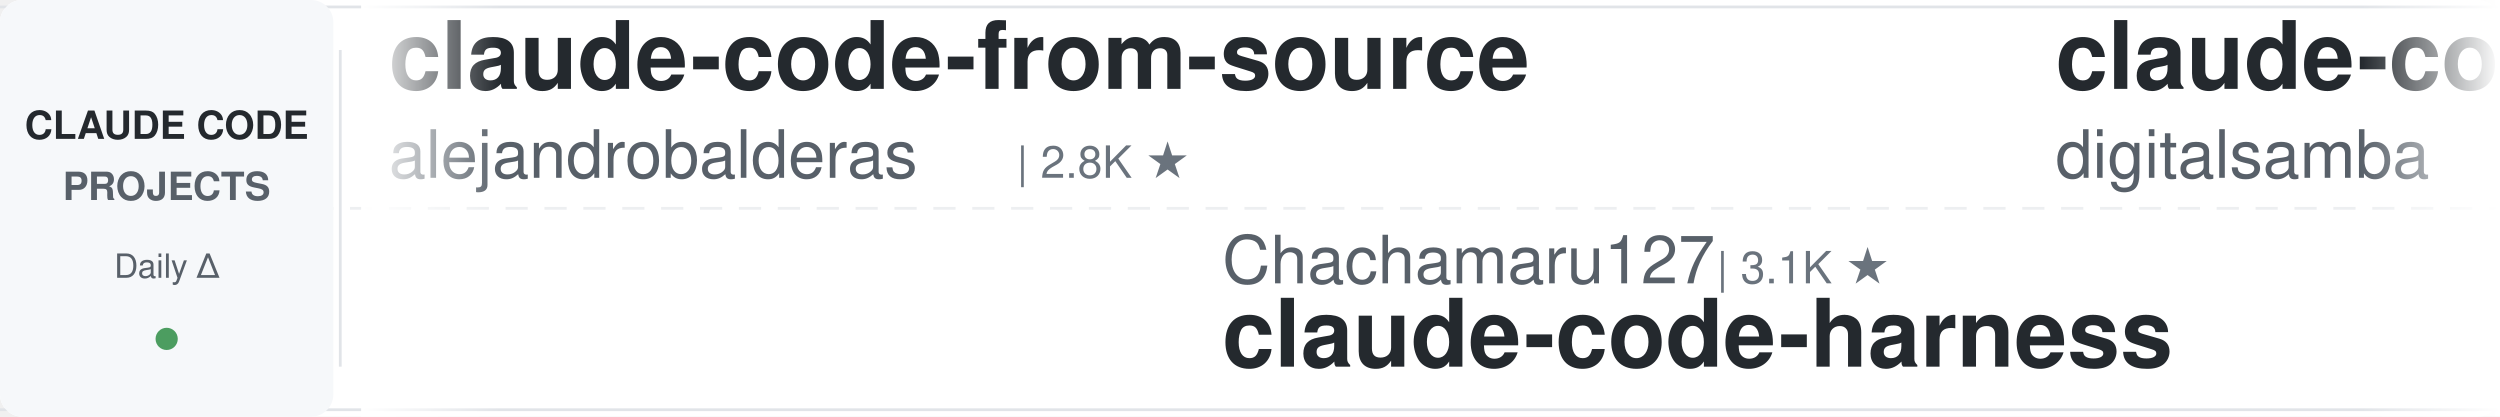
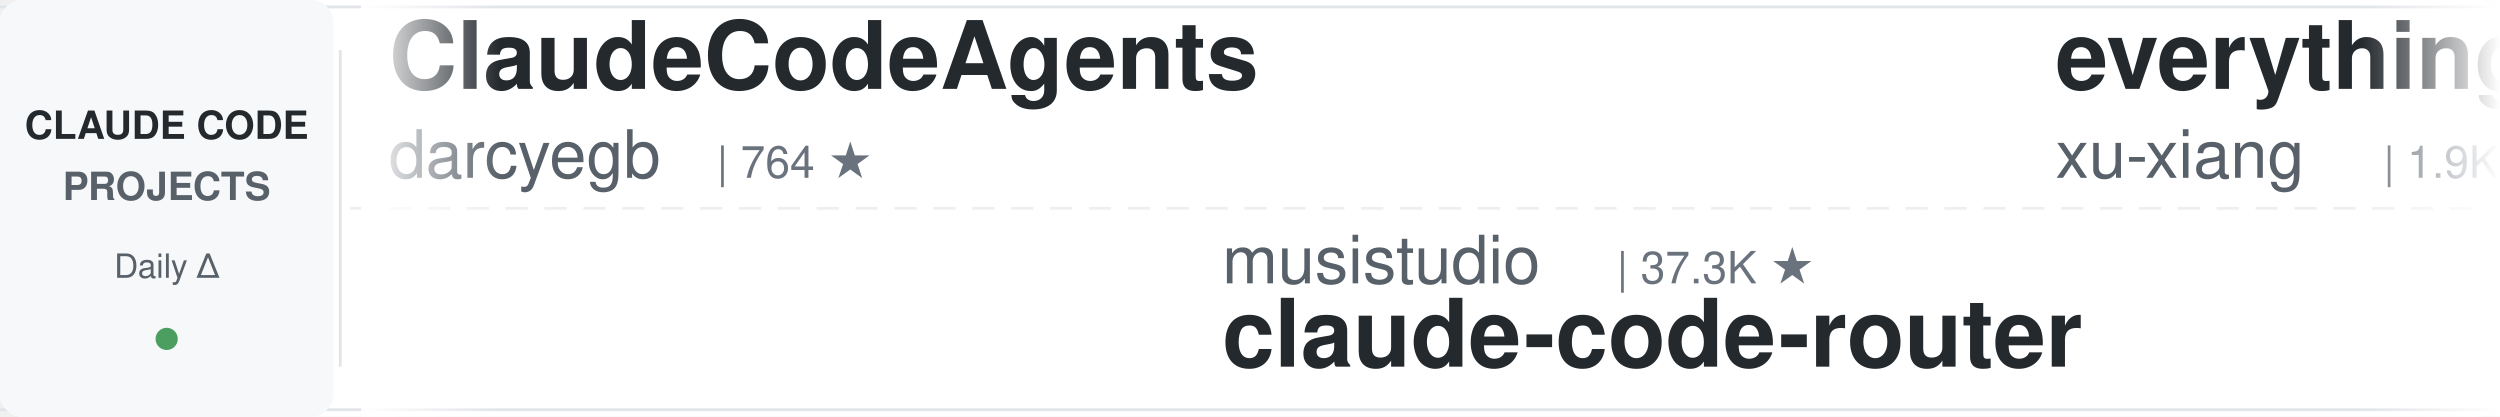
<svg xmlns="http://www.w3.org/2000/svg" width="900" height="150">
  <defs>
    <linearGradient id="leftFade" x1="0%" y1="0%" x2="100%" y2="0%">
      <stop offset="0%" style="stop-color:#ffffff;stop-opacity:1" />
      <stop offset="100%" style="stop-color:#ffffff;stop-opacity:0" />
    </linearGradient>
    <linearGradient id="rightFade" x1="0%" y1="0%" x2="100%" y2="0%">
      <stop offset="0%" style="stop-color:#ffffff;stop-opacity:0" />
      <stop offset="100%" style="stop-color:#ffffff;stop-opacity:1" />
    </linearGradient>
  </defs>
  <rect width="900" height="150" fill="#ffffff" rx="8" />
  <rect x="0" y="2" width="900" height="1" fill="#e1e4e8" />
  <rect x="0" y="147" width="900" height="1" fill="#e1e4e8" />
  <line x1="0" y1="75" x2="900" y2="75" stroke="#e1e4e8" stroke-width="1" stroke-dasharray="8 6" opacity="0.6" />
  <rect x="0" y="0" width="120" height="150" fill="#f6f8fa" rx="8" />
  <text x="60" y="50" font-family="-apple-system, BlinkMacSystemFont, 'Segoe UI', Helvetica, Arial, sans-serif" font-size="14" font-weight="600" fill="#24292e" text-anchor="middle">CLAUDE CODE</text>
  <text x="60" y="72" font-family="-apple-system, BlinkMacSystemFont, 'Segoe UI', Helvetica, Arial, sans-serif" font-size="14" font-weight="600" fill="#586069" text-anchor="middle">PROJECTS</text>
  <text x="60" y="100" font-family="-apple-system, BlinkMacSystemFont, 'Segoe UI', Helvetica, Arial, sans-serif" font-size="12" font-weight="500" fill="#586069" text-anchor="middle">Daily Δ</text>
  <circle cx="60" cy="122" r="4" fill="#22863a" opacity="0.8" />
  <rect x="122" y="18" width="1" height="114" fill="#e1e4e8" />
  <clipPath id="tickerClip">
    <rect x="130" y="0" width="770" height="150" />
  </clipPath>
  <g clip-path="url(#tickerClip)">
    <g id="tickerItems">
      <animateTransform attributeName="transform" attributeType="XML" type="translate" from="0 0" to="-3000 0" dur="54s" repeatCount="indefinite" />
      <g transform="translate(0, 0)">
-         <text x="140" y="32" font-family="-apple-system, BlinkMacSystemFont, 'Segoe UI', Helvetica, Arial, sans-serif" font-size="34" font-weight="600" fill="#24292e">claude-code-from-source</text>
-         <text x="140" y="64" font-family="-apple-system, BlinkMacSystemFont, 'Segoe UI', Helvetica, Arial, sans-serif" font-size="24" font-weight="400" fill="#586069">alejandrobalderas</text>
-         <text x="366" y="64" font-family="-apple-system, BlinkMacSystemFont, 'Segoe UI', Helvetica, Arial, sans-serif" font-size="16" font-weight="500" fill="#6a737d">| 2.8K ★</text>
+         <text x="140" y="32" font-family="-apple-system, BlinkMacSystemFont, 'Segoe UI', Helvetica, Arial, sans-serif" font-size="34" font-weight="600" fill="#24292e">ClaudeCodeAgents</text>
+         <text x="140" y="64" font-family="-apple-system, BlinkMacSystemFont, 'Segoe UI', Helvetica, Arial, sans-serif" font-size="24" font-weight="400" fill="#586069">darcyegb</text>
+         <text x="258" y="64" font-family="-apple-system, BlinkMacSystemFont, 'Segoe UI', Helvetica, Arial, sans-serif" font-size="16" font-weight="500" fill="#6a737d">| 764 ★</text>
      </g>
      <g transform="translate(300, 0)">
-         <text x="140" y="102" font-family="-apple-system, BlinkMacSystemFont, 'Segoe UI', Helvetica, Arial, sans-serif" font-size="24" font-weight="400" fill="#586069">Chachamaru127</text>
-         <text x="318" y="102" font-family="-apple-system, BlinkMacSystemFont, 'Segoe UI', Helvetica, Arial, sans-serif" font-size="16" font-weight="500" fill="#6a737d">| 3.1K ★</text>
-         <text x="140" y="132" font-family="-apple-system, BlinkMacSystemFont, 'Segoe UI', Helvetica, Arial, sans-serif" font-size="34" font-weight="600" fill="#24292e">claude-code-harness</text>
+         <text x="140" y="102" font-family="-apple-system, BlinkMacSystemFont, 'Segoe UI', Helvetica, Arial, sans-serif" font-size="24" font-weight="400" fill="#586069">musistudio</text>
+         <text x="282" y="102" font-family="-apple-system, BlinkMacSystemFont, 'Segoe UI', Helvetica, Arial, sans-serif" font-size="16" font-weight="500" fill="#6a737d">| 37.3K ★</text>
+         <text x="140" y="132" font-family="-apple-system, BlinkMacSystemFont, 'Segoe UI', Helvetica, Arial, sans-serif" font-size="34" font-weight="600" fill="#24292e">claude-code-router</text>
      </g>
      <g transform="translate(600, 0)">
-         <text x="140" y="32" font-family="-apple-system, BlinkMacSystemFont, 'Segoe UI', Helvetica, Arial, sans-serif" font-size="34" font-weight="600" fill="#24292e">claude-code-video-toolki...</text>
-         <text x="140" y="64" font-family="-apple-system, BlinkMacSystemFont, 'Segoe UI', Helvetica, Arial, sans-serif" font-size="24" font-weight="400" fill="#586069">digitalsamba</text>
-         <text x="306" y="64" font-family="-apple-system, BlinkMacSystemFont, 'Segoe UI', Helvetica, Arial, sans-serif" font-size="16" font-weight="500" fill="#6a737d">| 2.1K ★</text>
+         <text x="140" y="32" font-family="-apple-system, BlinkMacSystemFont, 'Segoe UI', Helvetica, Arial, sans-serif" font-size="34" font-weight="600" fill="#24292e">everything-claude-code-z...</text>
+         <text x="140" y="64" font-family="-apple-system, BlinkMacSystemFont, 'Segoe UI', Helvetica, Arial, sans-serif" font-size="24" font-weight="400" fill="#586069">xu-xiang</text>
+         <text x="258" y="64" font-family="-apple-system, BlinkMacSystemFont, 'Segoe UI', Helvetica, Arial, sans-serif" font-size="16" font-weight="500" fill="#6a737d">| 1.9K ★</text>
      </g>
      <g transform="translate(900, 0)">
-         <text x="140" y="102" font-family="-apple-system, BlinkMacSystemFont, 'Segoe UI', Helvetica, Arial, sans-serif" font-size="24" font-weight="400" fill="#586069">darcyegb</text>
-         <text x="258" y="102" font-family="-apple-system, BlinkMacSystemFont, 'Segoe UI', Helvetica, Arial, sans-serif" font-size="16" font-weight="500" fill="#6a737d">| 763 ★</text>
-         <text x="140" y="132" font-family="-apple-system, BlinkMacSystemFont, 'Segoe UI', Helvetica, Arial, sans-serif" font-size="34" font-weight="600" fill="#24292e">ClaudeCodeAgents</text>
+         <text x="140" y="102" font-family="-apple-system, BlinkMacSystemFont, 'Segoe UI', Helvetica, Arial, sans-serif" font-size="24" font-weight="400" fill="#586069">VILA-Lab</text>
+         <text x="258" y="102" font-family="-apple-system, BlinkMacSystemFont, 'Segoe UI', Helvetica, Arial, sans-serif" font-size="16" font-weight="500" fill="#6a737d">| 2.1K ★</text>
+         <text x="140" y="132" font-family="-apple-system, BlinkMacSystemFont, 'Segoe UI', Helvetica, Arial, sans-serif" font-size="34" font-weight="600" fill="#24292e">Dive-into-Claude-Code</text>
      </g>
      <g transform="translate(1200, 0)">
-         <text x="140" y="32" font-family="-apple-system, BlinkMacSystemFont, 'Segoe UI', Helvetica, Arial, sans-serif" font-size="34" font-weight="600" fill="#24292e">awesome-claude-code-plug...</text>
-         <text x="140" y="64" font-family="-apple-system, BlinkMacSystemFont, 'Segoe UI', Helvetica, Arial, sans-serif" font-size="24" font-weight="400" fill="#586069">ccplugins</text>
-         <text x="270" y="64" font-family="-apple-system, BlinkMacSystemFont, 'Segoe UI', Helvetica, Arial, sans-serif" font-size="16" font-weight="500" fill="#6a737d">| 941 ★</text>
+         <text x="140" y="32" font-family="-apple-system, BlinkMacSystemFont, 'Segoe UI', Helvetica, Arial, sans-serif" font-size="34" font-weight="600" fill="#24292e">claude-code-source</text>
+         <text x="140" y="64" font-family="-apple-system, BlinkMacSystemFont, 'Segoe UI', Helvetica, Arial, sans-serif" font-size="24" font-weight="400" fill="#586069">hangsman</text>
+         <text x="258" y="64" font-family="-apple-system, BlinkMacSystemFont, 'Segoe UI', Helvetica, Arial, sans-serif" font-size="16" font-weight="500" fill="#6a737d">| 794 ★</text>
      </g>
      <g transform="translate(1500, 0)">
-         <text x="140" y="102" font-family="-apple-system, BlinkMacSystemFont, 'Segoe UI', Helvetica, Arial, sans-serif" font-size="24" font-weight="400" fill="#586069">https-deeplearning-ai</text>
-         <text x="414" y="102" font-family="-apple-system, BlinkMacSystemFont, 'Segoe UI', Helvetica, Arial, sans-serif" font-size="16" font-weight="500" fill="#6a737d">| 549 ★</text>
-         <text x="140" y="132" font-family="-apple-system, BlinkMacSystemFont, 'Segoe UI', Helvetica, Arial, sans-serif" font-size="34" font-weight="600" fill="#24292e">sc-claude-code-files</text>
+         <text x="140" y="102" font-family="-apple-system, BlinkMacSystemFont, 'Segoe UI', Helvetica, Arial, sans-serif" font-size="24" font-weight="400" fill="#586069">ykdojo</text>
+         <text x="234" y="102" font-family="-apple-system, BlinkMacSystemFont, 'Segoe UI', Helvetica, Arial, sans-serif" font-size="16" font-weight="500" fill="#6a737d">| 10.1K ★</text>
+         <text x="140" y="132" font-family="-apple-system, BlinkMacSystemFont, 'Segoe UI', Helvetica, Arial, sans-serif" font-size="34" font-weight="600" fill="#24292e">claude-code-tips</text>
      </g>
      <g transform="translate(1800, 0)">
-         <text x="140" y="32" font-family="-apple-system, BlinkMacSystemFont, 'Segoe UI', Helvetica, Arial, sans-serif" font-size="34" font-weight="600" fill="#24292e">claude-code-ultimate-gui...</text>
-         <text x="140" y="64" font-family="-apple-system, BlinkMacSystemFont, 'Segoe UI', Helvetica, Arial, sans-serif" font-size="24" font-weight="400" fill="#586069">FlorianBruniaux</text>
-         <text x="342" y="64" font-family="-apple-system, BlinkMacSystemFont, 'Segoe UI', Helvetica, Arial, sans-serif" font-size="16" font-weight="500" fill="#6a737d">| 6.0K ★</text>
+         <text x="140" y="32" font-family="-apple-system, BlinkMacSystemFont, 'Segoe UI', Helvetica, Arial, sans-serif" font-size="34" font-weight="600" fill="#24292e">claude-code-infrastructu...</text>
+         <text x="140" y="64" font-family="-apple-system, BlinkMacSystemFont, 'Segoe UI', Helvetica, Arial, sans-serif" font-size="24" font-weight="400" fill="#586069">diet103</text>
+         <text x="246" y="64" font-family="-apple-system, BlinkMacSystemFont, 'Segoe UI', Helvetica, Arial, sans-serif" font-size="16" font-weight="500" fill="#6a737d">| 10.0K ★</text>
      </g>
      <g transform="translate(2100, 0)">
-         <text x="140" y="102" font-family="-apple-system, BlinkMacSystemFont, 'Segoe UI', Helvetica, Arial, sans-serif" font-size="24" font-weight="400" fill="#586069">fuergaosi233</text>
-         <text x="306" y="102" font-family="-apple-system, BlinkMacSystemFont, 'Segoe UI', Helvetica, Arial, sans-serif" font-size="16" font-weight="500" fill="#6a737d">| 2.8K ★</text>
-         <text x="140" y="132" font-family="-apple-system, BlinkMacSystemFont, 'Segoe UI', Helvetica, Arial, sans-serif" font-size="34" font-weight="600" fill="#24292e">claude-code-proxy</text>
+         <text x="140" y="102" font-family="-apple-system, BlinkMacSystemFont, 'Segoe UI', Helvetica, Arial, sans-serif" font-size="24" font-weight="400" fill="#586069">huangserva</text>
+         <text x="282" y="102" font-family="-apple-system, BlinkMacSystemFont, 'Segoe UI', Helvetica, Arial, sans-serif" font-size="16" font-weight="500" fill="#6a737d">| 629 ★</text>
+         <text x="140" y="132" font-family="-apple-system, BlinkMacSystemFont, 'Segoe UI', Helvetica, Arial, sans-serif" font-size="34" font-weight="600" fill="#24292e">claude-code-cli</text>
      </g>
      <g transform="translate(2400, 0)">
-         <text x="140" y="32" font-family="-apple-system, BlinkMacSystemFont, 'Segoe UI', Helvetica, Arial, sans-serif" font-size="34" font-weight="600" fill="#24292e">claude-code-tudou</text>
-         <text x="140" y="64" font-family="-apple-system, BlinkMacSystemFont, 'Segoe UI', Helvetica, Arial, sans-serif" font-size="24" font-weight="400" fill="#586069">AICoderTudou</text>
-         <text x="306" y="64" font-family="-apple-system, BlinkMacSystemFont, 'Segoe UI', Helvetica, Arial, sans-serif" font-size="16" font-weight="500" fill="#6a737d">| 493 ★</text>
+         <text x="140" y="32" font-family="-apple-system, BlinkMacSystemFont, 'Segoe UI', Helvetica, Arial, sans-serif" font-size="34" font-weight="600" fill="#24292e">ralph-claude-code</text>
+         <text x="140" y="64" font-family="-apple-system, BlinkMacSystemFont, 'Segoe UI', Helvetica, Arial, sans-serif" font-size="24" font-weight="400" fill="#586069">frankbria</text>
+         <text x="270" y="64" font-family="-apple-system, BlinkMacSystemFont, 'Segoe UI', Helvetica, Arial, sans-serif" font-size="16" font-weight="500" fill="#6a737d">| 9.6K ★</text>
      </g>
      <g transform="translate(2700, 0)">
-         <text x="140" y="102" font-family="-apple-system, BlinkMacSystemFont, 'Segoe UI', Helvetica, Arial, sans-serif" font-size="24" font-weight="400" fill="#586069">shanraisshan</text>
-         <text x="306" y="102" font-family="-apple-system, BlinkMacSystemFont, 'Segoe UI', Helvetica, Arial, sans-serif" font-size="16" font-weight="500" fill="#6a737d">| 66.0K ★</text>
-         <text x="140" y="132" font-family="-apple-system, BlinkMacSystemFont, 'Segoe UI', Helvetica, Arial, sans-serif" font-size="34" font-weight="600" fill="#24292e">claude-code-best-practic...</text>
+         <text x="140" y="102" font-family="-apple-system, BlinkMacSystemFont, 'Segoe UI', Helvetica, Arial, sans-serif" font-size="24" font-weight="400" fill="#586069">anthropics</text>
+         <text x="282" y="102" font-family="-apple-system, BlinkMacSystemFont, 'Segoe UI', Helvetica, Arial, sans-serif" font-size="16" font-weight="500" fill="#6a737d">| 6.2K ★</text>
+         <text x="140" y="132" font-family="-apple-system, BlinkMacSystemFont, 'Segoe UI', Helvetica, Arial, sans-serif" font-size="34" font-weight="600" fill="#24292e">claude-code-security-rev...</text>
      </g>
      <g transform="translate(3000, 0)">
-         <text x="140" y="32" font-family="-apple-system, BlinkMacSystemFont, 'Segoe UI', Helvetica, Arial, sans-serif" font-size="34" font-weight="600" fill="#24292e">claude-code-from-source</text>
-         <text x="140" y="64" font-family="-apple-system, BlinkMacSystemFont, 'Segoe UI', Helvetica, Arial, sans-serif" font-size="24" font-weight="400" fill="#586069">alejandrobalderas</text>
-         <text x="366" y="64" font-family="-apple-system, BlinkMacSystemFont, 'Segoe UI', Helvetica, Arial, sans-serif" font-size="16" font-weight="500" fill="#6a737d">| 2.8K ★</text>
+         <text x="140" y="32" font-family="-apple-system, BlinkMacSystemFont, 'Segoe UI', Helvetica, Arial, sans-serif" font-size="34" font-weight="600" fill="#24292e">ClaudeCodeAgents</text>
+         <text x="140" y="64" font-family="-apple-system, BlinkMacSystemFont, 'Segoe UI', Helvetica, Arial, sans-serif" font-size="24" font-weight="400" fill="#586069">darcyegb</text>
+         <text x="258" y="64" font-family="-apple-system, BlinkMacSystemFont, 'Segoe UI', Helvetica, Arial, sans-serif" font-size="16" font-weight="500" fill="#6a737d">| 764 ★</text>
      </g>
      <g transform="translate(3300, 0)">
-         <text x="140" y="102" font-family="-apple-system, BlinkMacSystemFont, 'Segoe UI', Helvetica, Arial, sans-serif" font-size="24" font-weight="400" fill="#586069">Chachamaru127</text>
-         <text x="318" y="102" font-family="-apple-system, BlinkMacSystemFont, 'Segoe UI', Helvetica, Arial, sans-serif" font-size="16" font-weight="500" fill="#6a737d">| 3.1K ★</text>
-         <text x="140" y="132" font-family="-apple-system, BlinkMacSystemFont, 'Segoe UI', Helvetica, Arial, sans-serif" font-size="34" font-weight="600" fill="#24292e">claude-code-harness</text>
+         <text x="140" y="102" font-family="-apple-system, BlinkMacSystemFont, 'Segoe UI', Helvetica, Arial, sans-serif" font-size="24" font-weight="400" fill="#586069">musistudio</text>
+         <text x="282" y="102" font-family="-apple-system, BlinkMacSystemFont, 'Segoe UI', Helvetica, Arial, sans-serif" font-size="16" font-weight="500" fill="#6a737d">| 37.3K ★</text>
+         <text x="140" y="132" font-family="-apple-system, BlinkMacSystemFont, 'Segoe UI', Helvetica, Arial, sans-serif" font-size="34" font-weight="600" fill="#24292e">claude-code-router</text>
      </g>
      <g transform="translate(3600, 0)">
-         <text x="140" y="32" font-family="-apple-system, BlinkMacSystemFont, 'Segoe UI', Helvetica, Arial, sans-serif" font-size="34" font-weight="600" fill="#24292e">claude-code-video-toolki...</text>
-         <text x="140" y="64" font-family="-apple-system, BlinkMacSystemFont, 'Segoe UI', Helvetica, Arial, sans-serif" font-size="24" font-weight="400" fill="#586069">digitalsamba</text>
-         <text x="306" y="64" font-family="-apple-system, BlinkMacSystemFont, 'Segoe UI', Helvetica, Arial, sans-serif" font-size="16" font-weight="500" fill="#6a737d">| 2.1K ★</text>
+         <text x="140" y="32" font-family="-apple-system, BlinkMacSystemFont, 'Segoe UI', Helvetica, Arial, sans-serif" font-size="34" font-weight="600" fill="#24292e">everything-claude-code-z...</text>
+         <text x="140" y="64" font-family="-apple-system, BlinkMacSystemFont, 'Segoe UI', Helvetica, Arial, sans-serif" font-size="24" font-weight="400" fill="#586069">xu-xiang</text>
+         <text x="258" y="64" font-family="-apple-system, BlinkMacSystemFont, 'Segoe UI', Helvetica, Arial, sans-serif" font-size="16" font-weight="500" fill="#6a737d">| 1.9K ★</text>
      </g>
      <g transform="translate(3900, 0)">
-         <text x="140" y="102" font-family="-apple-system, BlinkMacSystemFont, 'Segoe UI', Helvetica, Arial, sans-serif" font-size="24" font-weight="400" fill="#586069">darcyegb</text>
-         <text x="258" y="102" font-family="-apple-system, BlinkMacSystemFont, 'Segoe UI', Helvetica, Arial, sans-serif" font-size="16" font-weight="500" fill="#6a737d">| 763 ★</text>
-         <text x="140" y="132" font-family="-apple-system, BlinkMacSystemFont, 'Segoe UI', Helvetica, Arial, sans-serif" font-size="34" font-weight="600" fill="#24292e">ClaudeCodeAgents</text>
+         <text x="140" y="102" font-family="-apple-system, BlinkMacSystemFont, 'Segoe UI', Helvetica, Arial, sans-serif" font-size="24" font-weight="400" fill="#586069">VILA-Lab</text>
+         <text x="258" y="102" font-family="-apple-system, BlinkMacSystemFont, 'Segoe UI', Helvetica, Arial, sans-serif" font-size="16" font-weight="500" fill="#6a737d">| 2.1K ★</text>
+         <text x="140" y="132" font-family="-apple-system, BlinkMacSystemFont, 'Segoe UI', Helvetica, Arial, sans-serif" font-size="34" font-weight="600" fill="#24292e">Dive-into-Claude-Code</text>
      </g>
    </g>
  </g>
  <rect x="130" y="0" width="50" height="150" fill="url(#leftFade)" />
  <rect x="850" y="0" width="50" height="150" fill="url(#rightFade)" />
</svg>
